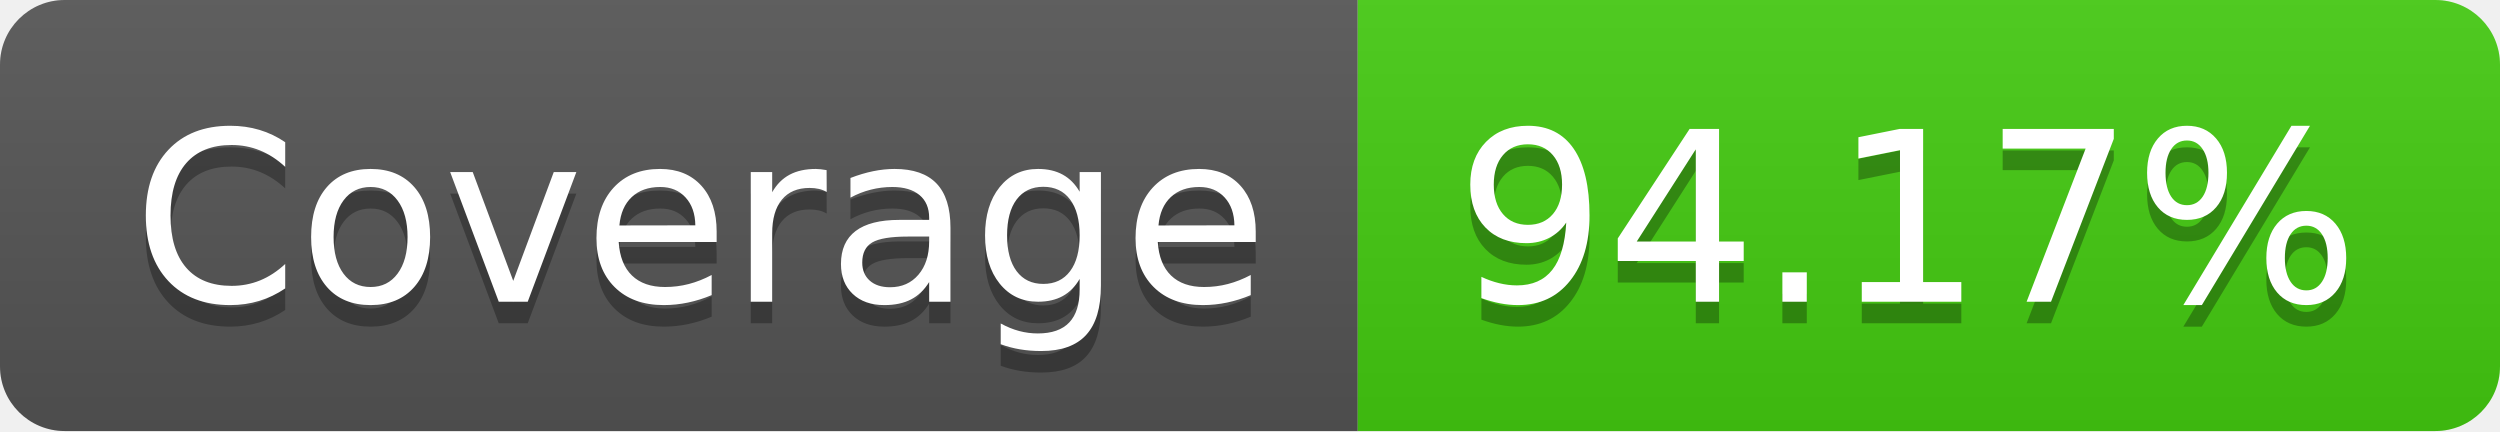
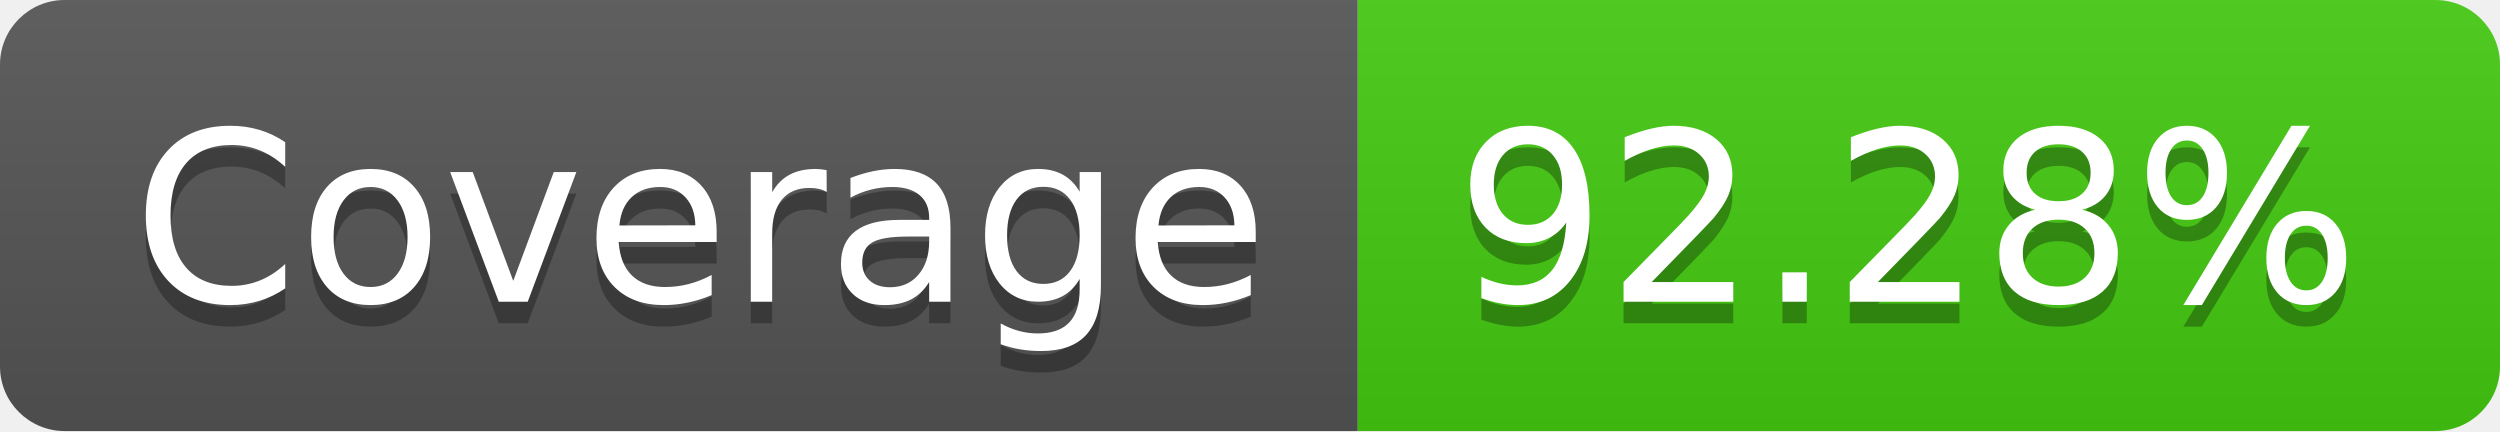
- <svg xmlns="http://www.w3.org/2000/svg" width="116" height="20" role="img" aria-label="Coverage: 94.17%">
+ <svg xmlns="http://www.w3.org/2000/svg" width="116" height="20" role="img" aria-label="Coverage: 92.28%">
  <linearGradient id="s" x2="0" y2="100%">
    <stop offset="0" stop-color="#bbb" stop-opacity=".1" />
    <stop offset="1" stop-opacity=".1" />
  </linearGradient>
  <clipPath id="r">
    <rect width="116" height="20" rx="3" fill="#fff" />
  </clipPath>
  <g clip-path="url(#r)">
    <rect width="63" height="20" fill="#555" />
    <rect x="63" width="53" height="20" fill="#4c1" />
    <rect width="116" height="20" fill="url(#s)" />
  </g>
  <g fill="#fff" text-anchor="middle" font-family="Verdana,Geneva,DejaVu Sans,sans-serif" text-rendering="geometricPrecision" font-size="110">
    <text aria-hidden="true" x="325" y="150" fill="#010101" fill-opacity=".3" transform="scale(.1)" textLength="530">Coverage</text>
    <text x="325" y="140" transform="scale(.1)" fill="#fff" textLength="530">Coverage</text>
-     <text aria-hidden="true" x="885" y="150" fill="#010101" fill-opacity=".3" transform="scale(.1)" textLength="430">94.17%</text>
-     <text x="885" y="140" transform="scale(.1)" fill="#fff" textLength="430">94.17%</text>
+     <text aria-hidden="true" x="885" y="150" fill="#010101" fill-opacity=".3" transform="scale(.1)" textLength="430">92.28%</text>
+     <text x="885" y="140" transform="scale(.1)" fill="#fff" textLength="430">92.28%</text>
  </g>
</svg>
